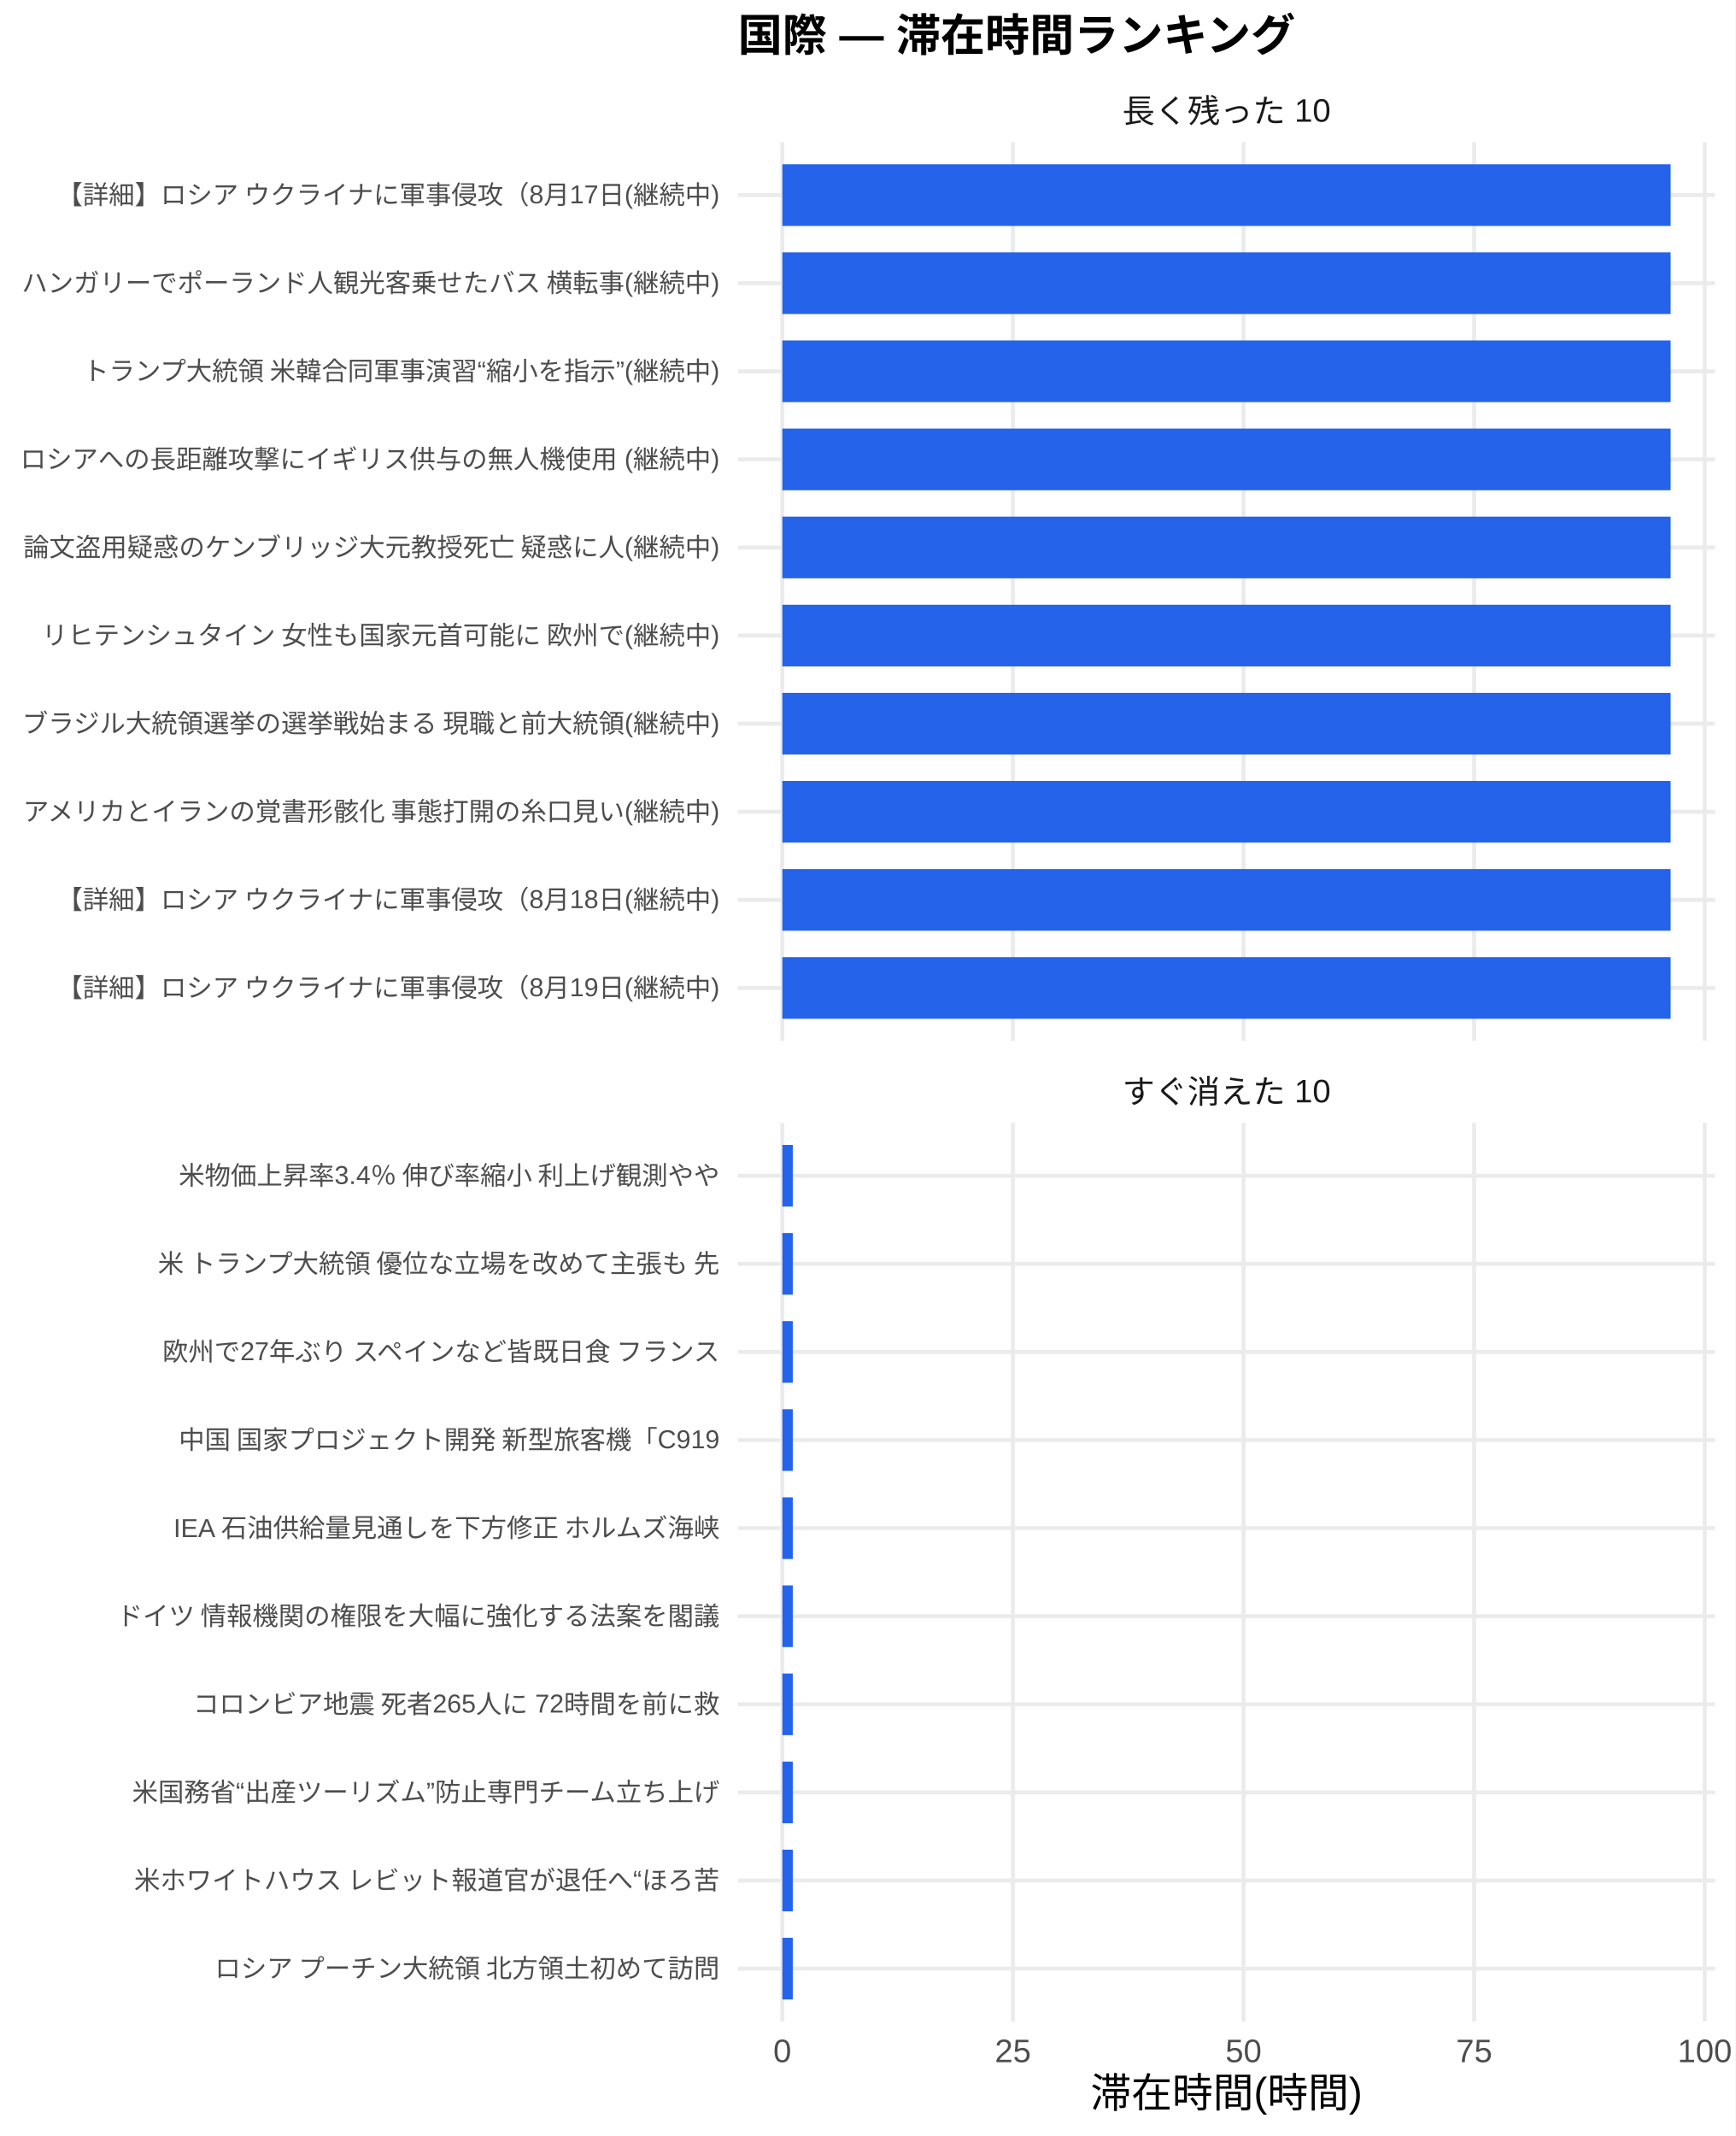
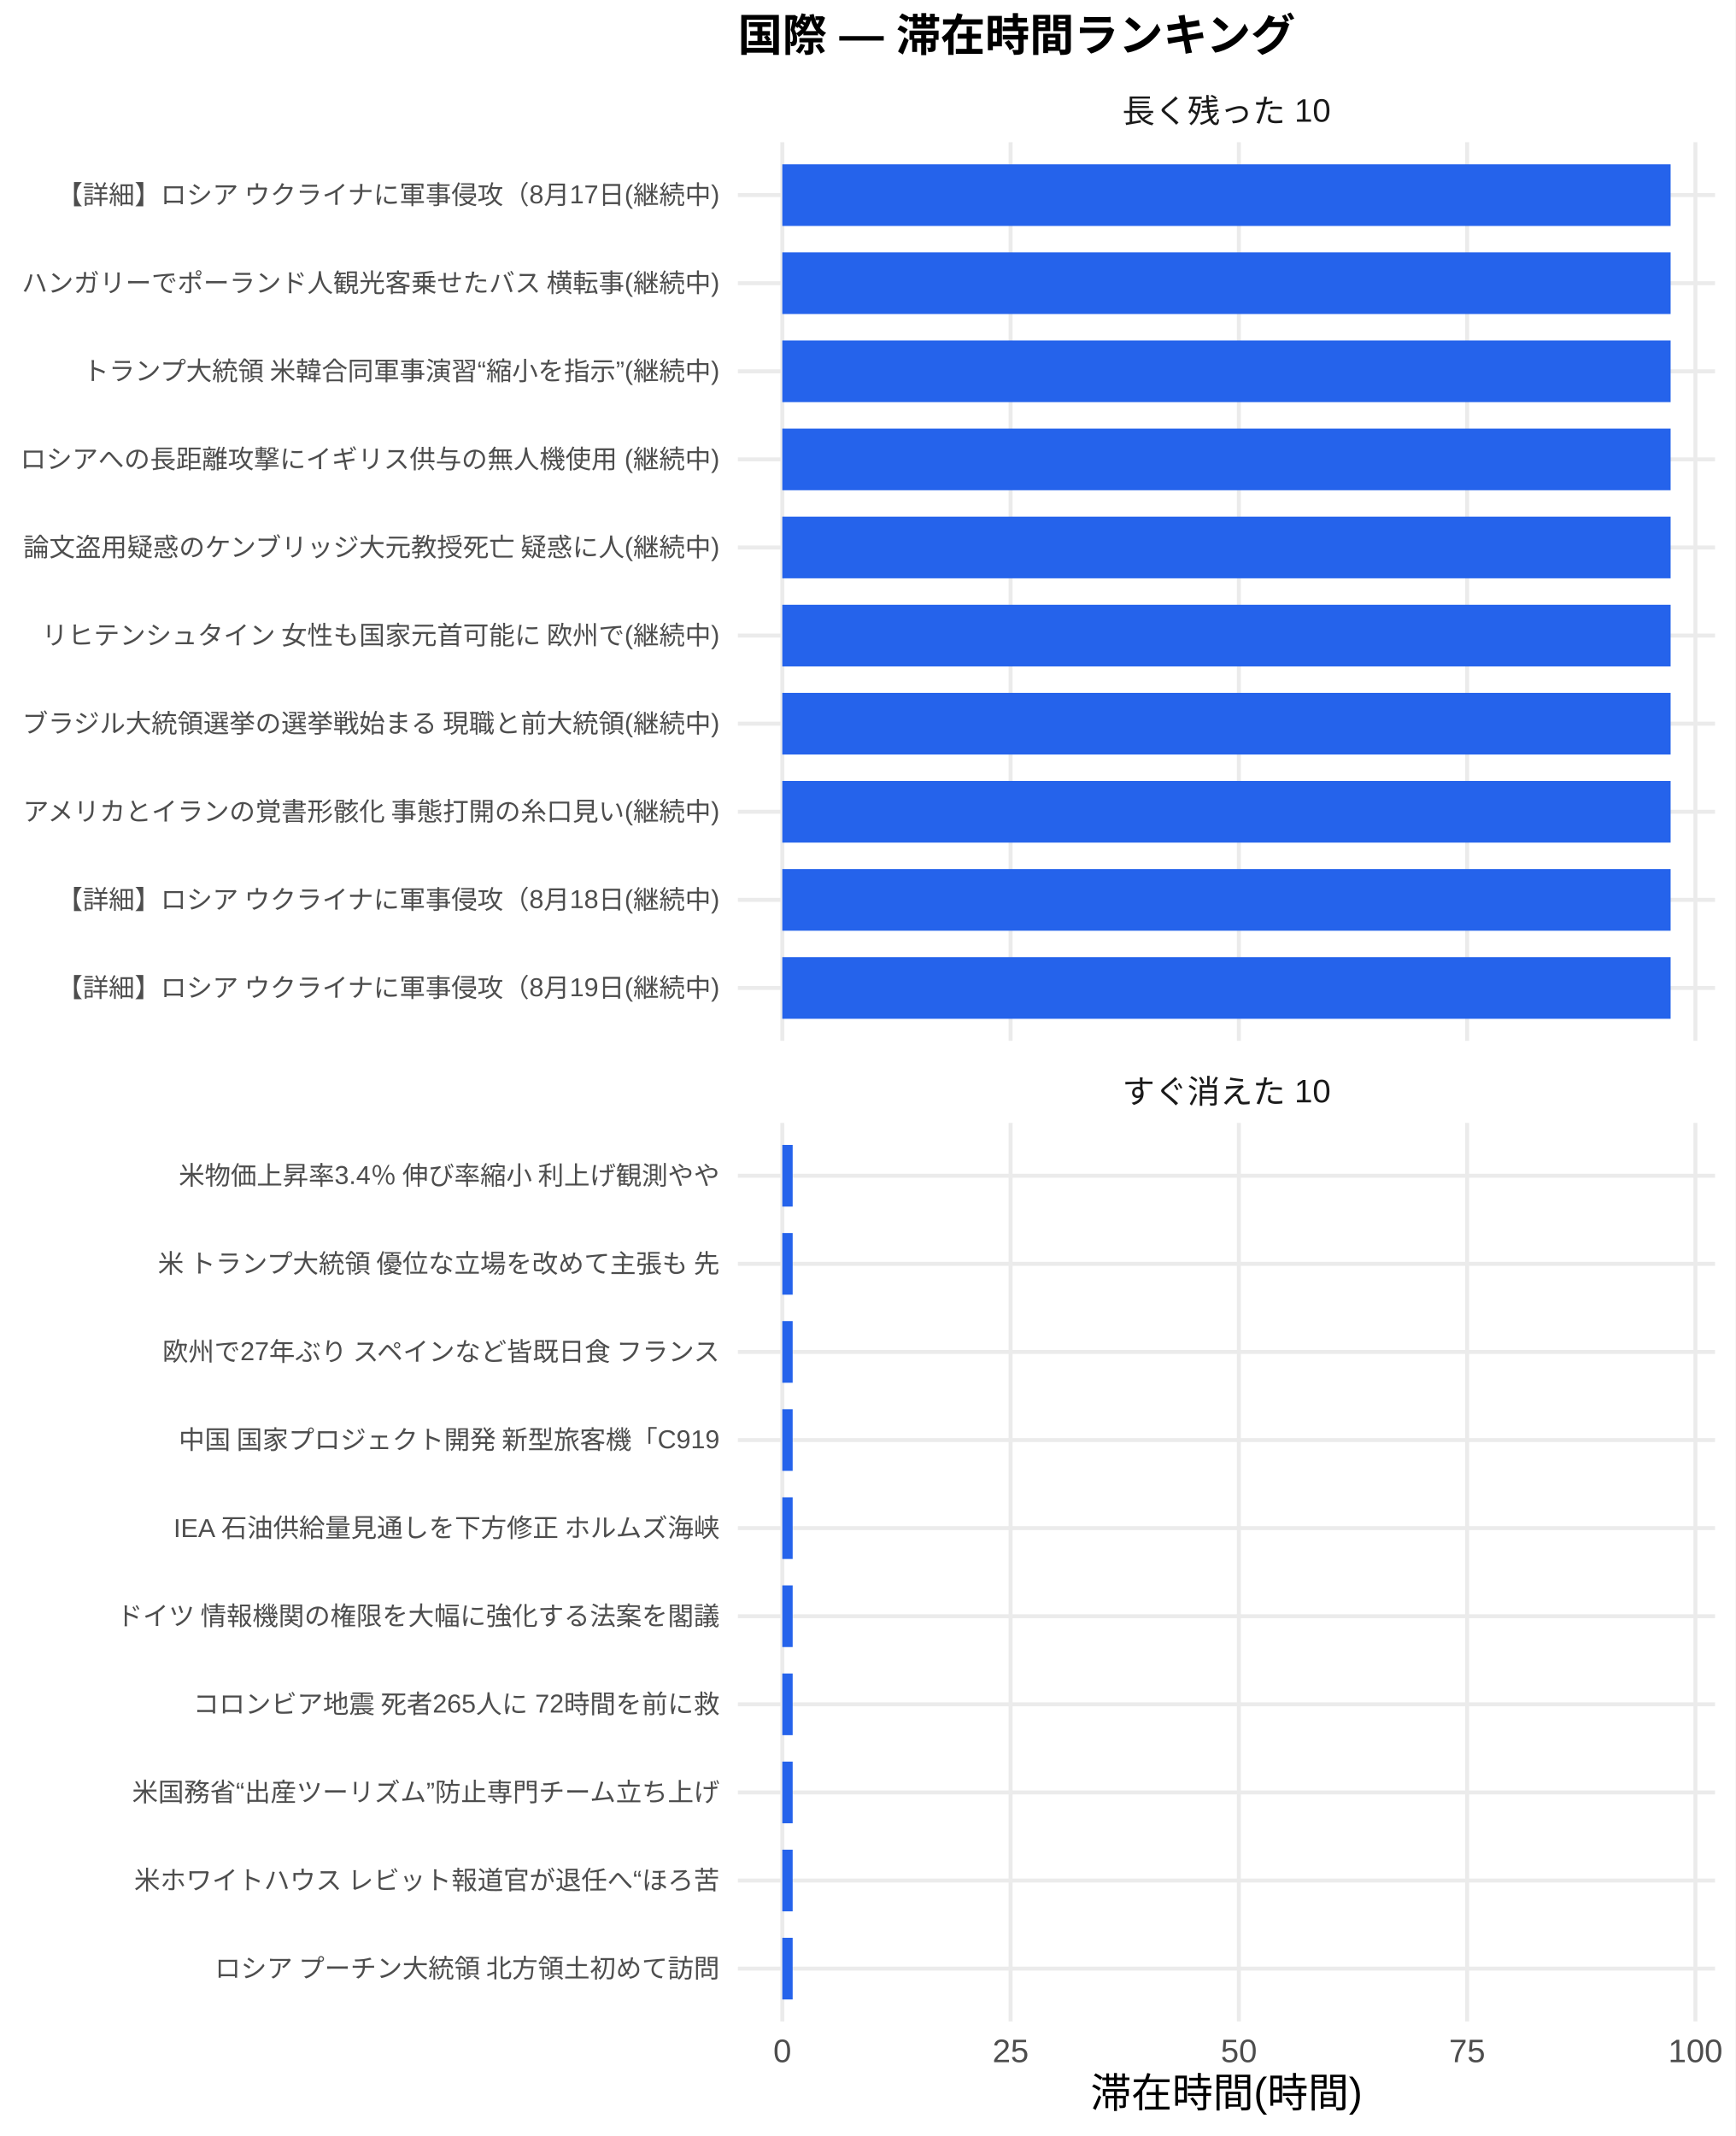
<svg xmlns="http://www.w3.org/2000/svg" width="468.00pt" height="576.00pt" viewBox="0 0 468.00 576.00">
  <g class="svglite">
    <defs>
      <style type="text/css">
    .svglite line, .svglite polyline, .svglite polygon, .svglite path, .svglite rect, .svglite circle {
      fill: none;
      stroke: #000000;
      stroke-linecap: round;
      stroke-linejoin: round;
      stroke-miterlimit: 10.00;
    }
    .svglite text {
      white-space: pre;
    }
    .svglite g.glyphgroup path {
      fill: inherit;
      stroke: none;
    }
  </style>
    </defs>
    <rect width="100%" height="100%" style="stroke: none; fill: #FFFFFF;" />
    <defs>
      <clipPath id="cpMC4wMHw0NjguMDB8MC4wMHw1NzYuMDA=">
        <rect x="0.00" y="0.00" width="468.00" height="576.00" />
      </clipPath>
    </defs>
    <g clip-path="url(#cpMC4wMHw0NjguMDB8MC4wMHw1NzYuMDA=)">
      <rect x="0" y="0.00" width="468.00" height="576.00" style="stroke-width: 1.07; stroke: none; fill: #FFFFFF;" />
    </g>
    <defs>
      <clipPath id="cpMTk5LjAwfDQ2Mi41MnwzOC4zNnwyODAuNjc=">
        <rect x="199.00" y="38.36" width="263.52" height="242.31" />
      </clipPath>
    </defs>
    <g clip-path="url(#cpMTk5LjAwfDQ2Mi41MnwzOC4zNnwyODAuNjc=)">
      <polyline points="199.00,266.42 462.52,266.42 " style="stroke-width: 1.07; stroke: #EBEBEB; stroke-linecap: butt;" />
      <polyline points="199.00,242.66 462.52,242.66 " style="stroke-width: 1.07; stroke: #EBEBEB; stroke-linecap: butt;" />
      <polyline points="199.00,218.91 462.52,218.91 " style="stroke-width: 1.07; stroke: #EBEBEB; stroke-linecap: butt;" />
      <polyline points="199.00,195.15 462.52,195.15 " style="stroke-width: 1.07; stroke: #EBEBEB; stroke-linecap: butt;" />
      <polyline points="199.00,171.39 462.52,171.39 " style="stroke-width: 1.07; stroke: #EBEBEB; stroke-linecap: butt;" />
      <polyline points="199.00,147.64 462.52,147.64 " style="stroke-width: 1.07; stroke: #EBEBEB; stroke-linecap: butt;" />
      <polyline points="199.00,123.88 462.52,123.88 " style="stroke-width: 1.07; stroke: #EBEBEB; stroke-linecap: butt;" />
      <polyline points="199.00,100.13 462.52,100.13 " style="stroke-width: 1.07; stroke: #EBEBEB; stroke-linecap: butt;" />
      <polyline points="199.00,76.37 462.52,76.37 " style="stroke-width: 1.07; stroke: #EBEBEB; stroke-linecap: butt;" />
      <polyline points="199.00,52.61 462.52,52.61 " style="stroke-width: 1.07; stroke: #EBEBEB; stroke-linecap: butt;" />
      <polyline points="210.98,280.67 210.98,38.36 " style="stroke-width: 1.07; stroke: #EBEBEB; stroke-linecap: butt;" />
-       <polyline points="273.17,280.67 273.17,38.36 " style="stroke-width: 1.07; stroke: #EBEBEB; stroke-linecap: butt;" />
-       <polyline points="335.36,280.67 335.36,38.36 " style="stroke-width: 1.07; stroke: #EBEBEB; stroke-linecap: butt;" />
-       <polyline points="397.56,280.67 397.56,38.36 " style="stroke-width: 1.07; stroke: #EBEBEB; stroke-linecap: butt;" />
-       <polyline points="459.75,280.67 459.75,38.36 " style="stroke-width: 1.07; stroke: #EBEBEB; stroke-linecap: butt;" />
+       <polyline points="272.55,280.67 272.55,38.36 " style="stroke-width: 1.07; stroke: #EBEBEB; stroke-linecap: butt;" />
+       <polyline points="334.11,280.67 334.11,38.36 " style="stroke-width: 1.07; stroke: #EBEBEB; stroke-linecap: butt;" />
+       <polyline points="395.67,280.67 395.67,38.36 " style="stroke-width: 1.07; stroke: #EBEBEB; stroke-linecap: butt;" />
+       <polyline points="457.23,280.67 457.23,38.36 " style="stroke-width: 1.07; stroke: #EBEBEB; stroke-linecap: butt;" />
      <rect x="210.98" y="44.30" width="239.56" height="16.63" style="stroke-width: 1.07; stroke: none; stroke-linecap: butt; stroke-linejoin: miter; fill: #2563EB;" />
      <rect x="210.98" y="68.05" width="239.56" height="16.63" style="stroke-width: 1.07; stroke: none; stroke-linecap: butt; stroke-linejoin: miter; fill: #2563EB;" />
      <rect x="210.98" y="91.81" width="239.56" height="16.63" style="stroke-width: 1.07; stroke: none; stroke-linecap: butt; stroke-linejoin: miter; fill: #2563EB;" />
      <rect x="210.98" y="115.57" width="239.56" height="16.63" style="stroke-width: 1.07; stroke: none; stroke-linecap: butt; stroke-linejoin: miter; fill: #2563EB;" />
      <rect x="210.98" y="139.32" width="239.56" height="16.63" style="stroke-width: 1.07; stroke: none; stroke-linecap: butt; stroke-linejoin: miter; fill: #2563EB;" />
      <rect x="210.98" y="163.08" width="239.56" height="16.63" style="stroke-width: 1.07; stroke: none; stroke-linecap: butt; stroke-linejoin: miter; fill: #2563EB;" />
      <rect x="210.98" y="186.84" width="239.56" height="16.63" style="stroke-width: 1.07; stroke: none; stroke-linecap: butt; stroke-linejoin: miter; fill: #2563EB;" />
      <rect x="210.98" y="210.59" width="239.56" height="16.63" style="stroke-width: 1.07; stroke: none; stroke-linecap: butt; stroke-linejoin: miter; fill: #2563EB;" />
      <rect x="210.98" y="234.35" width="239.56" height="16.63" style="stroke-width: 1.07; stroke: none; stroke-linecap: butt; stroke-linejoin: miter; fill: #2563EB;" />
      <rect x="210.98" y="258.10" width="239.56" height="16.63" style="stroke-width: 1.07; stroke: none; stroke-linecap: butt; stroke-linejoin: miter; fill: #2563EB;" />
    </g>
    <g clip-path="url(#cpMC4wMHw0NjguMDB8MC4wMHw1NzYuMDA=)">
</g>
    <defs>
      <clipPath id="cpMTk5LjAwfDQ2Mi41MnwzMDIuODB8NTQ1LjEy">
        <rect x="199.00" y="302.80" width="263.52" height="242.31" />
      </clipPath>
    </defs>
    <g clip-path="url(#cpMTk5LjAwfDQ2Mi41MnwzMDIuODB8NTQ1LjEy)">
      <polyline points="199.00,530.86 462.52,530.86 " style="stroke-width: 1.07; stroke: #EBEBEB; stroke-linecap: butt;" />
      <polyline points="199.00,507.11 462.52,507.11 " style="stroke-width: 1.07; stroke: #EBEBEB; stroke-linecap: butt;" />
      <polyline points="199.00,483.35 462.52,483.35 " style="stroke-width: 1.07; stroke: #EBEBEB; stroke-linecap: butt;" />
      <polyline points="199.00,459.59 462.52,459.59 " style="stroke-width: 1.07; stroke: #EBEBEB; stroke-linecap: butt;" />
      <polyline points="199.00,435.84 462.52,435.84 " style="stroke-width: 1.07; stroke: #EBEBEB; stroke-linecap: butt;" />
      <polyline points="199.00,412.08 462.52,412.08 " style="stroke-width: 1.07; stroke: #EBEBEB; stroke-linecap: butt;" />
      <polyline points="199.00,388.33 462.52,388.33 " style="stroke-width: 1.07; stroke: #EBEBEB; stroke-linecap: butt;" />
      <polyline points="199.00,364.57 462.52,364.57 " style="stroke-width: 1.07; stroke: #EBEBEB; stroke-linecap: butt;" />
      <polyline points="199.00,340.81 462.52,340.81 " style="stroke-width: 1.07; stroke: #EBEBEB; stroke-linecap: butt;" />
      <polyline points="199.00,317.06 462.52,317.06 " style="stroke-width: 1.07; stroke: #EBEBEB; stroke-linecap: butt;" />
      <polyline points="210.98,545.12 210.98,302.80 " style="stroke-width: 1.07; stroke: #EBEBEB; stroke-linecap: butt;" />
-       <polyline points="273.17,545.12 273.17,302.80 " style="stroke-width: 1.07; stroke: #EBEBEB; stroke-linecap: butt;" />
-       <polyline points="335.36,545.12 335.36,302.80 " style="stroke-width: 1.07; stroke: #EBEBEB; stroke-linecap: butt;" />
-       <polyline points="397.56,545.12 397.56,302.80 " style="stroke-width: 1.07; stroke: #EBEBEB; stroke-linecap: butt;" />
-       <polyline points="459.75,545.12 459.75,302.80 " style="stroke-width: 1.07; stroke: #EBEBEB; stroke-linecap: butt;" />
-       <rect x="210.98" y="308.74" width="2.82" height="16.63" style="stroke-width: 1.07; stroke: none; stroke-linecap: butt; stroke-linejoin: miter; fill: #2563EB;" />
-       <rect x="210.98" y="332.50" width="2.82" height="16.63" style="stroke-width: 1.07; stroke: none; stroke-linecap: butt; stroke-linejoin: miter; fill: #2563EB;" />
-       <rect x="210.98" y="356.25" width="2.82" height="16.63" style="stroke-width: 1.07; stroke: none; stroke-linecap: butt; stroke-linejoin: miter; fill: #2563EB;" />
-       <rect x="210.98" y="380.01" width="2.82" height="16.63" style="stroke-width: 1.07; stroke: none; stroke-linecap: butt; stroke-linejoin: miter; fill: #2563EB;" />
-       <rect x="210.98" y="403.77" width="2.82" height="16.63" style="stroke-width: 1.07; stroke: none; stroke-linecap: butt; stroke-linejoin: miter; fill: #2563EB;" />
-       <rect x="210.98" y="427.52" width="2.82" height="16.63" style="stroke-width: 1.07; stroke: none; stroke-linecap: butt; stroke-linejoin: miter; fill: #2563EB;" />
-       <rect x="210.98" y="451.28" width="2.82" height="16.63" style="stroke-width: 1.07; stroke: none; stroke-linecap: butt; stroke-linejoin: miter; fill: #2563EB;" />
-       <rect x="210.98" y="475.04" width="2.82" height="16.63" style="stroke-width: 1.07; stroke: none; stroke-linecap: butt; stroke-linejoin: miter; fill: #2563EB;" />
-       <rect x="210.98" y="498.79" width="2.82" height="16.63" style="stroke-width: 1.07; stroke: none; stroke-linecap: butt; stroke-linejoin: miter; fill: #2563EB;" />
-       <rect x="210.98" y="522.55" width="2.82" height="16.63" style="stroke-width: 1.07; stroke: none; stroke-linecap: butt; stroke-linejoin: miter; fill: #2563EB;" />
+       <polyline points="272.55,545.12 272.55,302.80 " style="stroke-width: 1.07; stroke: #EBEBEB; stroke-linecap: butt;" />
+       <polyline points="334.11,545.12 334.11,302.80 " style="stroke-width: 1.07; stroke: #EBEBEB; stroke-linecap: butt;" />
+       <polyline points="395.67,545.12 395.67,302.80 " style="stroke-width: 1.07; stroke: #EBEBEB; stroke-linecap: butt;" />
+       <polyline points="457.23,545.12 457.23,302.80 " style="stroke-width: 1.07; stroke: #EBEBEB; stroke-linecap: butt;" />
+       <rect x="210.98" y="308.74" width="2.79" height="16.63" style="stroke-width: 1.07; stroke: none; stroke-linecap: butt; stroke-linejoin: miter; fill: #2563EB;" />
+       <rect x="210.98" y="332.50" width="2.79" height="16.63" style="stroke-width: 1.07; stroke: none; stroke-linecap: butt; stroke-linejoin: miter; fill: #2563EB;" />
+       <rect x="210.98" y="356.25" width="2.79" height="16.63" style="stroke-width: 1.07; stroke: none; stroke-linecap: butt; stroke-linejoin: miter; fill: #2563EB;" />
+       <rect x="210.98" y="380.01" width="2.79" height="16.63" style="stroke-width: 1.07; stroke: none; stroke-linecap: butt; stroke-linejoin: miter; fill: #2563EB;" />
+       <rect x="210.98" y="403.77" width="2.79" height="16.63" style="stroke-width: 1.07; stroke: none; stroke-linecap: butt; stroke-linejoin: miter; fill: #2563EB;" />
+       <rect x="210.98" y="427.52" width="2.79" height="16.63" style="stroke-width: 1.07; stroke: none; stroke-linecap: butt; stroke-linejoin: miter; fill: #2563EB;" />
+       <rect x="210.98" y="451.28" width="2.79" height="16.63" style="stroke-width: 1.07; stroke: none; stroke-linecap: butt; stroke-linejoin: miter; fill: #2563EB;" />
+       <rect x="210.98" y="475.04" width="2.79" height="16.63" style="stroke-width: 1.07; stroke: none; stroke-linecap: butt; stroke-linejoin: miter; fill: #2563EB;" />
+       <rect x="210.98" y="498.79" width="2.79" height="16.63" style="stroke-width: 1.07; stroke: none; stroke-linecap: butt; stroke-linejoin: miter; fill: #2563EB;" />
+       <rect x="210.98" y="522.55" width="2.79" height="16.63" style="stroke-width: 1.07; stroke: none; stroke-linecap: butt; stroke-linejoin: miter; fill: #2563EB;" />
    </g>
    <g clip-path="url(#cpMC4wMHw0NjguMDB8MC4wMHw1NzYuMDA=)">
</g>
    <defs>
      <clipPath id="cpMTk5LjAwfDQ2Mi41MnwyODYuMTV8MzAyLjgw">
        <rect x="199.00" y="286.15" width="263.52" height="16.65" />
      </clipPath>
    </defs>
    <g clip-path="url(#cpMTk5LjAwfDQ2Mi41MnwyODYuMTV8MzAyLjgw)">
      <text x="330.76" y="297.50" text-anchor="middle" style="font-size: 8.80px;fill: #1A1A1A; font-family: &quot;Liberation Sans&quot;;" textLength="56.20px" lengthAdjust="spacingAndGlyphs">すぐ消えた 10</text>
    </g>
    <g clip-path="url(#cpMC4wMHw0NjguMDB8MC4wMHw1NzYuMDA=)">
</g>
    <defs>
      <clipPath id="cpMTk5LjAwfDQ2Mi41MnwyMS43MXwzOC4zNg==">
        <rect x="199.00" y="21.71" width="263.52" height="16.65" />
      </clipPath>
    </defs>
    <g clip-path="url(#cpMTk5LjAwfDQ2Mi41MnwyMS43MXwzOC4zNg==)">
      <text x="330.76" y="33.06" text-anchor="middle" style="font-size: 8.80px;fill: #1A1A1A; font-family: &quot;Liberation Sans&quot;;" textLength="56.20px" lengthAdjust="spacingAndGlyphs">長く残った 10</text>
    </g>
    <g clip-path="url(#cpMC4wMHw0NjguMDB8MC4wMHw1NzYuMDA=)">
      <text x="210.98" y="556.10" text-anchor="middle" style="font-size: 8.80px;fill: #4D4D4D; font-family: &quot;Liberation Sans&quot;;" textLength="4.89px" lengthAdjust="spacingAndGlyphs">0</text>
-       <text x="273.17" y="556.10" text-anchor="middle" style="font-size: 8.80px;fill: #4D4D4D; font-family: &quot;Liberation Sans&quot;;" textLength="9.78px" lengthAdjust="spacingAndGlyphs">25</text>
-       <text x="335.36" y="556.10" text-anchor="middle" style="font-size: 8.80px;fill: #4D4D4D; font-family: &quot;Liberation Sans&quot;;" textLength="9.78px" lengthAdjust="spacingAndGlyphs">50</text>
-       <text x="397.56" y="556.10" text-anchor="middle" style="font-size: 8.80px;fill: #4D4D4D; font-family: &quot;Liberation Sans&quot;;" textLength="9.78px" lengthAdjust="spacingAndGlyphs">75</text>
-       <text x="459.75" y="556.10" text-anchor="middle" style="font-size: 8.80px;fill: #4D4D4D; font-family: &quot;Liberation Sans&quot;;" textLength="14.67px" lengthAdjust="spacingAndGlyphs">100</text>
+       <text x="272.55" y="556.10" text-anchor="middle" style="font-size: 8.80px;fill: #4D4D4D; font-family: &quot;Liberation Sans&quot;;" textLength="9.78px" lengthAdjust="spacingAndGlyphs">25</text>
+       <text x="334.11" y="556.10" text-anchor="middle" style="font-size: 8.80px;fill: #4D4D4D; font-family: &quot;Liberation Sans&quot;;" textLength="9.78px" lengthAdjust="spacingAndGlyphs">50</text>
+       <text x="395.67" y="556.10" text-anchor="middle" style="font-size: 8.80px;fill: #4D4D4D; font-family: &quot;Liberation Sans&quot;;" textLength="9.78px" lengthAdjust="spacingAndGlyphs">75</text>
+       <text x="457.23" y="556.10" text-anchor="middle" style="font-size: 8.80px;fill: #4D4D4D; font-family: &quot;Liberation Sans&quot;;" textLength="14.67px" lengthAdjust="spacingAndGlyphs">100</text>
      <text x="194.07" y="268.83" text-anchor="end" style="font-size: 7.00px;fill: #4D4D4D; font-family: &quot;Liberation Sans&quot;;" textLength="179.27px" lengthAdjust="spacingAndGlyphs">【詳細】ロシア ウクライナに軍事侵攻（8月19日(継続中)</text>
      <text x="194.07" y="245.07" text-anchor="end" style="font-size: 7.00px;fill: #4D4D4D; font-family: &quot;Liberation Sans&quot;;" textLength="179.27px" lengthAdjust="spacingAndGlyphs">【詳細】ロシア ウクライナに軍事侵攻（8月18日(継続中)</text>
      <text x="194.07" y="221.31" text-anchor="end" style="font-size: 7.00px;fill: #4D4D4D; font-family: &quot;Liberation Sans&quot;;" textLength="188.59px" lengthAdjust="spacingAndGlyphs">アメリカとイランの覚書形骸化 事態打開の糸口見い(継続中)</text>
      <text x="194.07" y="197.56" text-anchor="end" style="font-size: 7.00px;fill: #4D4D4D; font-family: &quot;Liberation Sans&quot;;" textLength="188.59px" lengthAdjust="spacingAndGlyphs">ブラジル大統領選挙の選挙戦始まる 現職と前大統領(継続中)</text>
      <text x="194.07" y="173.80" text-anchor="end" style="font-size: 7.00px;fill: #4D4D4D; font-family: &quot;Liberation Sans&quot;;" textLength="183.53px" lengthAdjust="spacingAndGlyphs">リヒテンシュタイン 女性も国家元首可能に 欧州で(継続中)</text>
      <text x="194.07" y="150.05" text-anchor="end" style="font-size: 7.00px;fill: #4D4D4D; font-family: &quot;Liberation Sans&quot;;" textLength="188.59px" lengthAdjust="spacingAndGlyphs">論文盗用疑惑のケンブリッジ大元教授死亡 疑惑に人(継続中)</text>
      <text x="194.07" y="126.29" text-anchor="end" style="font-size: 7.00px;fill: #4D4D4D; font-family: &quot;Liberation Sans&quot;;" textLength="188.59px" lengthAdjust="spacingAndGlyphs">ロシアへの長距離攻撃にイギリス供与の無人機使用 (継続中)</text>
      <text x="194.07" y="102.53" text-anchor="end" style="font-size: 7.00px;fill: #4D4D4D; font-family: &quot;Liberation Sans&quot;;" textLength="172.25px" lengthAdjust="spacingAndGlyphs">トランプ大統領 米韓合同軍事演習“縮小を指示”(継続中)</text>
      <text x="194.07" y="78.78" text-anchor="end" style="font-size: 7.00px;fill: #4D4D4D; font-family: &quot;Liberation Sans&quot;;" textLength="188.59px" lengthAdjust="spacingAndGlyphs">ハンガリーでポーランド人観光客乗せたバス 横転事(継続中)</text>
      <text x="194.07" y="55.02" text-anchor="end" style="font-size: 7.00px;fill: #4D4D4D; font-family: &quot;Liberation Sans&quot;;" textLength="179.27px" lengthAdjust="spacingAndGlyphs">【詳細】ロシア ウクライナに軍事侵攻（8月17日(継続中)</text>
      <text x="194.07" y="533.27" text-anchor="end" style="font-size: 7.00px;fill: #4D4D4D; font-family: &quot;Liberation Sans&quot;;" textLength="136.88px" lengthAdjust="spacingAndGlyphs">ロシア プーチン大統領 北方領土初めて訪問</text>
      <text x="194.07" y="509.51" text-anchor="end" style="font-size: 7.00px;fill: #4D4D4D; font-family: &quot;Liberation Sans&quot;;" textLength="158.27px" lengthAdjust="spacingAndGlyphs">米ホワイトハウス レビット報道官が退任へ“ほろ苦</text>
      <text x="194.07" y="485.76" text-anchor="end" style="font-size: 7.00px;fill: #4D4D4D; font-family: &quot;Liberation Sans&quot;;" textLength="158.66px" lengthAdjust="spacingAndGlyphs">米国務省“出産ツーリズム”防止専門チーム立ち上げ</text>
      <text x="194.07" y="462.00" text-anchor="end" style="font-size: 7.00px;fill: #4D4D4D; font-family: &quot;Liberation Sans&quot;;" textLength="142.33px" lengthAdjust="spacingAndGlyphs">コロンビア地震 死者265人に 72時間を前に救</text>
      <text x="194.07" y="438.25" text-anchor="end" style="font-size: 7.00px;fill: #4D4D4D; font-family: &quot;Liberation Sans&quot;;" textLength="162.94px" lengthAdjust="spacingAndGlyphs">ドイツ 情報機関の権限を大幅に強化する法案を閣議</text>
      <text x="194.07" y="414.49" text-anchor="end" style="font-size: 7.00px;fill: #4D4D4D; font-family: &quot;Liberation Sans&quot;;" textLength="147.77px" lengthAdjust="spacingAndGlyphs">IEA 石油供給量見通しを下方修正 ホルムズ海峡</text>
      <text x="194.07" y="390.73" text-anchor="end" style="font-size: 7.00px;fill: #4D4D4D; font-family: &quot;Liberation Sans&quot;;" textLength="146.61px" lengthAdjust="spacingAndGlyphs">中国 国家プロジェクト開発 新型旅客機「C919</text>
      <text x="194.07" y="366.98" text-anchor="end" style="font-size: 7.00px;fill: #4D4D4D; font-family: &quot;Liberation Sans&quot;;" textLength="151.66px" lengthAdjust="spacingAndGlyphs">欧州で27年ぶり スペインなど皆既日食 フランス</text>
      <text x="194.07" y="343.22" text-anchor="end" style="font-size: 7.00px;fill: #4D4D4D; font-family: &quot;Liberation Sans&quot;;" textLength="152.81px" lengthAdjust="spacingAndGlyphs">米 トランプ大統領 優位な立場を改めて主張も 先</text>
      <text x="194.07" y="319.47" text-anchor="end" style="font-size: 7.00px;fill: #4D4D4D; font-family: &quot;Liberation Sans&quot;;" textLength="146.59px" lengthAdjust="spacingAndGlyphs">米物価上昇率3.4％ 伸び率縮小 利上げ観測やや</text>
      <text x="330.76" y="568.24" text-anchor="middle" style="font-size: 11.00px; font-family: &quot;Liberation Sans&quot;;" textLength="73.31px" lengthAdjust="spacingAndGlyphs">滞在時間(時間)</text>
      <text x="199.00" y="13.74" style="font-size: 12.00px; font-weight: bold; font-family: &quot;Liberation Sans&quot;;" textLength="150.66px" lengthAdjust="spacingAndGlyphs">国際 — 滞在時間ランキング</text>
    </g>
  </g>
</svg>
